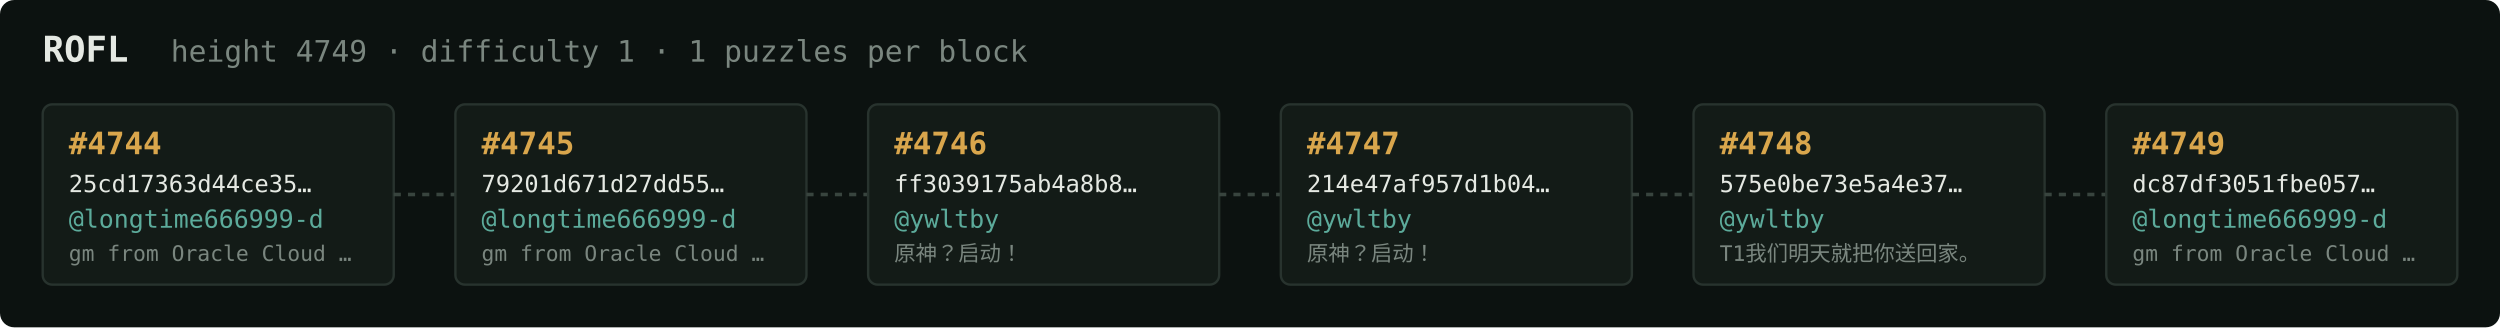
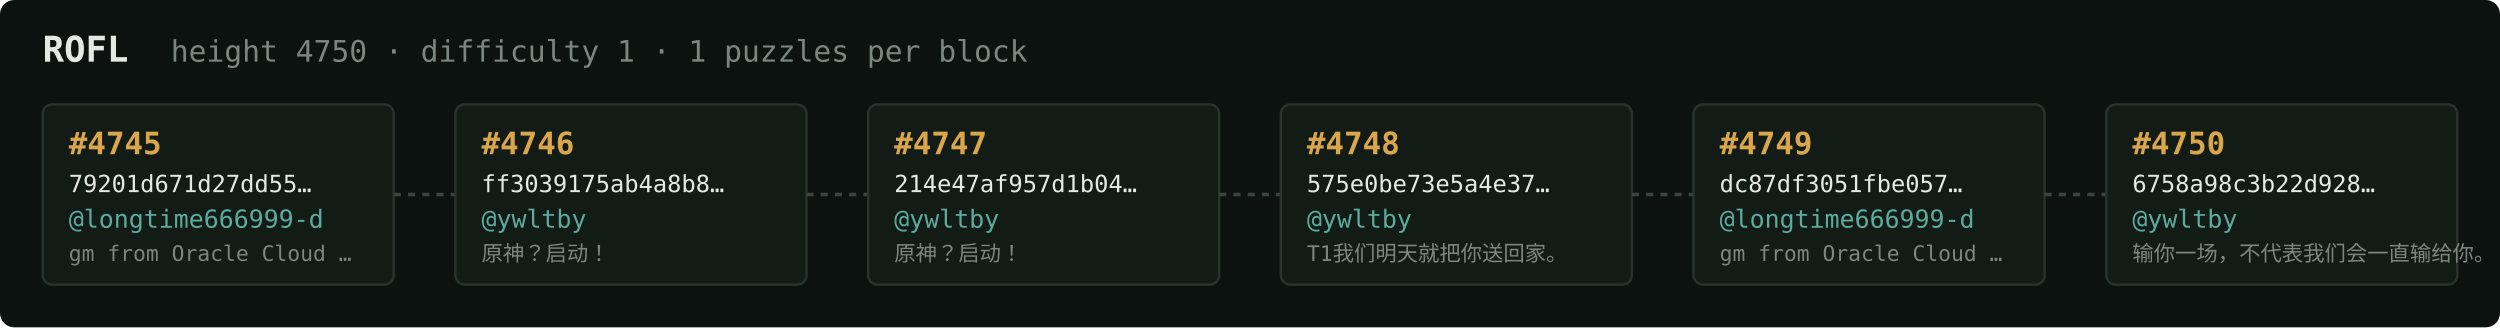
<svg xmlns="http://www.w3.org/2000/svg" width="1054" height="138" viewBox="0 0 1054 138" font-family="ui-monospace,SFMono-Regular,Menlo,monospace">
  <rect fill="#0c1210" width="1054" height="138" rx="6" />
  <text x="18" y="26" fill="#e5e9e3" font-size="15" font-weight="700">ROFL</text>
-   <text x="72" y="26" fill="#7a867f" font-size="12.5">height 4749 · difficulty 1 · 1 puzzles per block</text>
+   <text x="72" y="26" fill="#7a867f" font-size="12.5">height 4750 · difficulty 1 · 1 puzzles per block</text>
  <rect x="18" y="44" width="148" height="76" rx="4" fill="#131b17" stroke="#28332e" stroke-width="1" />
-   <text x="29" y="65" fill="#d9a64c" font-size="13" font-weight="700">#4744</text>
-   <text x="29" y="81" fill="#e5e9e3" font-size="10">25cd17363d44ce35…</text>
+   <text x="29" y="65" fill="#d9a64c" font-size="13" font-weight="700">#4745</text>
+   <text x="29" y="81" fill="#e5e9e3" font-size="10">79201d671d27dd55…</text>
  <text x="29" y="96" fill="#5cab9b" font-size="10.5">@longtime666999-d</text>
  <text x="29" y="110" fill="#7a867f" font-size="9">gm from Oracle Cloud …</text>
  <line x1="166" y1="82.0" x2="192" y2="82.0" stroke="#38443e" stroke-width="1.5" stroke-dasharray="3 3" />
  <rect x="192" y="44" width="148" height="76" rx="4" fill="#131b17" stroke="#28332e" stroke-width="1" />
-   <text x="203" y="65" fill="#d9a64c" font-size="13" font-weight="700">#4745</text>
-   <text x="203" y="81" fill="#e5e9e3" font-size="10">79201d671d27dd55…</text>
-   <text x="203" y="96" fill="#5cab9b" font-size="10.5">@longtime666999-d</text>
-   <text x="203" y="110" fill="#7a867f" font-size="9">gm from Oracle Cloud …</text>
+   <text x="203" y="65" fill="#d9a64c" font-size="13" font-weight="700">#4746</text>
+   <text x="203" y="81" fill="#e5e9e3" font-size="10">ff3039175ab4a8b8…</text>
+   <text x="203" y="96" fill="#5cab9b" font-size="10.5">@ywltby</text>
+   <text x="203" y="110" fill="#7a867f" font-size="9">原神？启动！</text>
  <line x1="340" y1="82.0" x2="366" y2="82.0" stroke="#38443e" stroke-width="1.5" stroke-dasharray="3 3" />
  <rect x="366" y="44" width="148" height="76" rx="4" fill="#131b17" stroke="#28332e" stroke-width="1" />
-   <text x="377" y="65" fill="#d9a64c" font-size="13" font-weight="700">#4746</text>
-   <text x="377" y="81" fill="#e5e9e3" font-size="10">ff3039175ab4a8b8…</text>
+   <text x="377" y="65" fill="#d9a64c" font-size="13" font-weight="700">#4747</text>
+   <text x="377" y="81" fill="#e5e9e3" font-size="10">214e47af957d1b04…</text>
  <text x="377" y="96" fill="#5cab9b" font-size="10.5">@ywltby</text>
  <text x="377" y="110" fill="#7a867f" font-size="9">原神？启动！</text>
  <line x1="514" y1="82.0" x2="540" y2="82.0" stroke="#38443e" stroke-width="1.5" stroke-dasharray="3 3" />
  <rect x="540" y="44" width="148" height="76" rx="4" fill="#131b17" stroke="#28332e" stroke-width="1" />
-   <text x="551" y="65" fill="#d9a64c" font-size="13" font-weight="700">#4747</text>
-   <text x="551" y="81" fill="#e5e9e3" font-size="10">214e47af957d1b04…</text>
+   <text x="551" y="65" fill="#d9a64c" font-size="13" font-weight="700">#4748</text>
+   <text x="551" y="81" fill="#e5e9e3" font-size="10">575e0be73e5a4e37…</text>
  <text x="551" y="96" fill="#5cab9b" font-size="10.5">@ywltby</text>
-   <text x="551" y="110" fill="#7a867f" font-size="9">原神？启动！</text>
+   <text x="551" y="110" fill="#7a867f" font-size="9">T1我们明天就把你送回家。</text>
  <line x1="688" y1="82.0" x2="714" y2="82.0" stroke="#38443e" stroke-width="1.5" stroke-dasharray="3 3" />
  <rect x="714" y="44" width="148" height="76" rx="4" fill="#131b17" stroke="#28332e" stroke-width="1" />
-   <text x="725" y="65" fill="#d9a64c" font-size="13" font-weight="700">#4748</text>
-   <text x="725" y="81" fill="#e5e9e3" font-size="10">575e0be73e5a4e37…</text>
-   <text x="725" y="96" fill="#5cab9b" font-size="10.5">@ywltby</text>
-   <text x="725" y="110" fill="#7a867f" font-size="9">T1我们明天就把你送回家。</text>
+   <text x="725" y="65" fill="#d9a64c" font-size="13" font-weight="700">#4749</text>
+   <text x="725" y="81" fill="#e5e9e3" font-size="10">dc87df3051fbe057…</text>
+   <text x="725" y="96" fill="#5cab9b" font-size="10.5">@longtime666999-d</text>
+   <text x="725" y="110" fill="#7a867f" font-size="9">gm from Oracle Cloud …</text>
  <line x1="862" y1="82.0" x2="888" y2="82.0" stroke="#38443e" stroke-width="1.5" stroke-dasharray="3 3" />
  <rect x="888" y="44" width="148" height="76" rx="4" fill="#131b17" stroke="#28332e" stroke-width="1" />
-   <text x="899" y="65" fill="#d9a64c" font-size="13" font-weight="700">#4749</text>
-   <text x="899" y="81" fill="#e5e9e3" font-size="10">dc87df3051fbe057…</text>
-   <text x="899" y="96" fill="#5cab9b" font-size="10.5">@longtime666999-d</text>
-   <text x="899" y="110" fill="#7a867f" font-size="9">gm from Oracle Cloud …</text>
+   <text x="899" y="65" fill="#d9a64c" font-size="13" font-weight="700">#4750</text>
+   <text x="899" y="81" fill="#e5e9e3" font-size="10">6758a98c3b22d928…</text>
+   <text x="899" y="96" fill="#5cab9b" font-size="10.5">@ywltby</text>
+   <text x="899" y="110" fill="#7a867f" font-size="9">输你一场，不代表我们会一直输给你。</text>
</svg>
